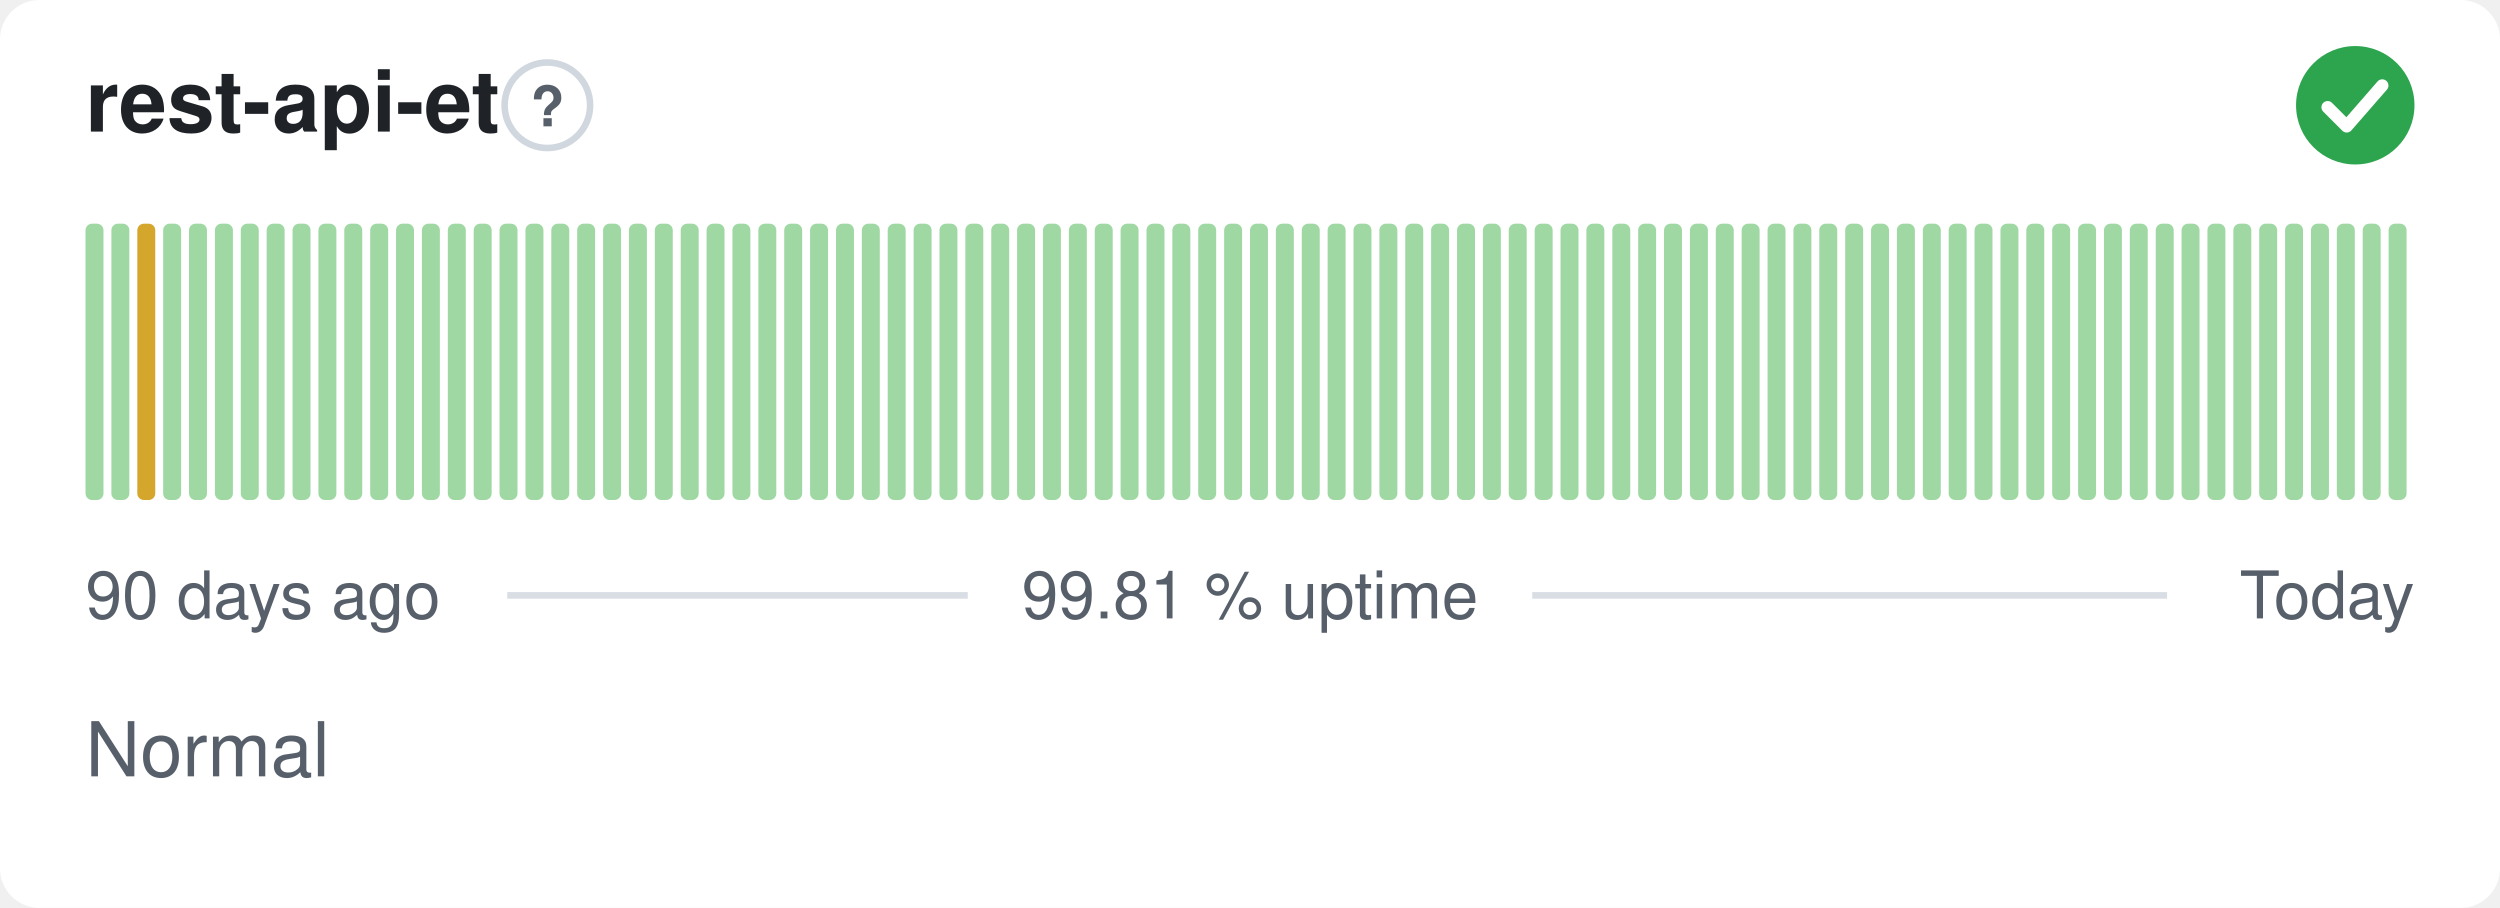
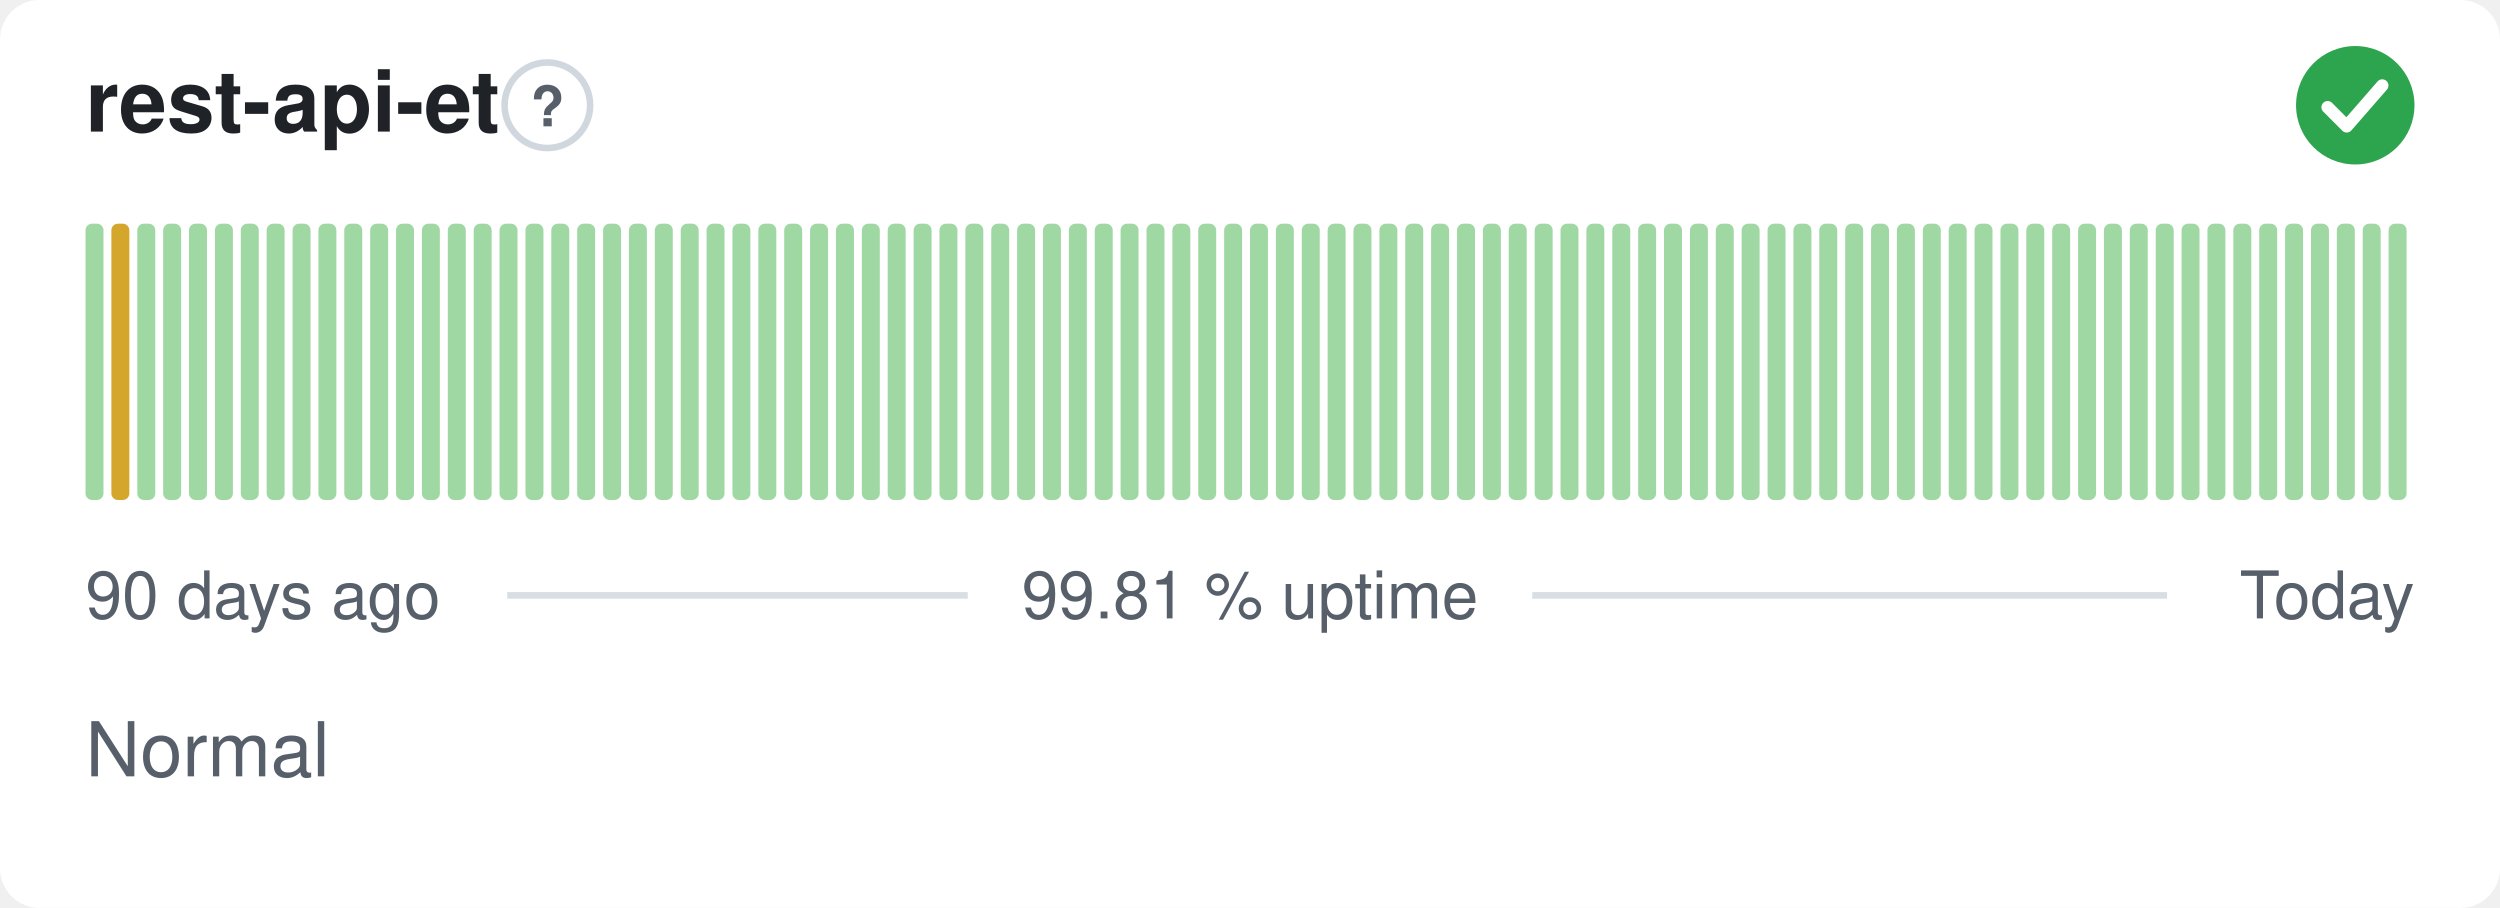
<svg xmlns="http://www.w3.org/2000/svg" width="380" height="138" viewBox="0 0 380 138" role="img" aria-label="rest-api-et: Normal, 99.81 % uptime over the last 90 days" font-family="-apple-system,BlinkMacSystemFont,'Segoe UI',Helvetica,Arial,sans-serif">
  <style>
    @media (prefers-color-scheme: dark) {
      .bg { fill: #0d1117 }
      .title { fill: #e6edf3 }
      .muted { fill: #8b949e }
      .hint { stroke: #30363d }
      .rule { stroke: #30363d }
      .nodata { fill: #21262d }
    }
  </style>
  <rect class="bg" width="380" height="138" rx="6" fill="#ffffff" />
  <text class="title" x="13" y="20" font-size="13" font-weight="600" fill="#1f2328">rest-api-et</text>
  <circle class="hint" cx="83.2" cy="16" r="6.5" fill="none" stroke="#d0d7de" stroke-width="1" />
  <text class="muted" x="83.2" y="19.2" text-anchor="middle" font-size="8.5" font-weight="700" fill="#57606a">?</text>
  <circle cx="358" cy="16" r="9" fill="#2da44e" />
  <path d="M353.80 16.30l2.90 2.90 5.40 -6.20" fill="none" stroke="#fff" stroke-width="1.89" stroke-linecap="round" stroke-linejoin="round" />
  <rect x="13.00" y="34.00" width="2.73" height="42.00" rx="1" fill="#9fd8a3" />
-   <rect x="16.93" y="34.00" width="2.73" height="42.00" rx="1" fill="#9fd8a3" />
-   <rect x="20.87" y="34.00" width="2.73" height="42.00" rx="1" fill="#d4a72c" />
+   <rect x="16.93" y="34.00" width="2.73" height="42.00" rx="1" fill="#d4a72c" />
+   <rect x="20.87" y="34.00" width="2.73" height="42.00" rx="1" fill="#9fd8a3" />
  <rect x="24.80" y="34.00" width="2.73" height="42.00" rx="1" fill="#9fd8a3" />
  <rect x="28.73" y="34.00" width="2.73" height="42.00" rx="1" fill="#9fd8a3" />
  <rect x="32.67" y="34.00" width="2.73" height="42.00" rx="1" fill="#9fd8a3" />
  <rect x="36.60" y="34.00" width="2.73" height="42.00" rx="1" fill="#9fd8a3" />
  <rect x="40.53" y="34.00" width="2.73" height="42.00" rx="1" fill="#9fd8a3" />
  <rect x="44.47" y="34.00" width="2.73" height="42.00" rx="1" fill="#9fd8a3" />
  <rect x="48.40" y="34.00" width="2.73" height="42.00" rx="1" fill="#9fd8a3" />
  <rect x="52.33" y="34.00" width="2.73" height="42.00" rx="1" fill="#9fd8a3" />
  <rect x="56.27" y="34.00" width="2.73" height="42.00" rx="1" fill="#9fd8a3" />
  <rect x="60.20" y="34.00" width="2.73" height="42.00" rx="1" fill="#9fd8a3" />
  <rect x="64.13" y="34.00" width="2.73" height="42.00" rx="1" fill="#9fd8a3" />
  <rect x="68.07" y="34.00" width="2.73" height="42.00" rx="1" fill="#9fd8a3" />
  <rect x="72.00" y="34.00" width="2.73" height="42.00" rx="1" fill="#9fd8a3" />
  <rect x="75.93" y="34.00" width="2.73" height="42.00" rx="1" fill="#9fd8a3" />
  <rect x="79.87" y="34.00" width="2.73" height="42.00" rx="1" fill="#9fd8a3" />
  <rect x="83.80" y="34.00" width="2.73" height="42.00" rx="1" fill="#9fd8a3" />
  <rect x="87.73" y="34.00" width="2.73" height="42.00" rx="1" fill="#9fd8a3" />
  <rect x="91.67" y="34.00" width="2.73" height="42.00" rx="1" fill="#9fd8a3" />
  <rect x="95.60" y="34.00" width="2.73" height="42.00" rx="1" fill="#9fd8a3" />
  <rect x="99.53" y="34.00" width="2.73" height="42.00" rx="1" fill="#9fd8a3" />
  <rect x="103.47" y="34.00" width="2.73" height="42.00" rx="1" fill="#9fd8a3" />
  <rect x="107.40" y="34.00" width="2.73" height="42.00" rx="1" fill="#9fd8a3" />
  <rect x="111.33" y="34.00" width="2.73" height="42.00" rx="1" fill="#9fd8a3" />
  <rect x="115.27" y="34.00" width="2.73" height="42.00" rx="1" fill="#9fd8a3" />
  <rect x="119.20" y="34.00" width="2.73" height="42.00" rx="1" fill="#9fd8a3" />
  <rect x="123.13" y="34.00" width="2.73" height="42.00" rx="1" fill="#9fd8a3" />
  <rect x="127.07" y="34.00" width="2.73" height="42.00" rx="1" fill="#9fd8a3" />
  <rect x="131.00" y="34.00" width="2.73" height="42.00" rx="1" fill="#9fd8a3" />
  <rect x="134.93" y="34.00" width="2.73" height="42.00" rx="1" fill="#9fd8a3" />
  <rect x="138.87" y="34.00" width="2.73" height="42.00" rx="1" fill="#9fd8a3" />
  <rect x="142.80" y="34.00" width="2.73" height="42.00" rx="1" fill="#9fd8a3" />
  <rect x="146.73" y="34.00" width="2.73" height="42.00" rx="1" fill="#9fd8a3" />
  <rect x="150.67" y="34.00" width="2.73" height="42.00" rx="1" fill="#9fd8a3" />
  <rect x="154.60" y="34.00" width="2.73" height="42.00" rx="1" fill="#9fd8a3" />
  <rect x="158.53" y="34.00" width="2.73" height="42.00" rx="1" fill="#9fd8a3" />
  <rect x="162.47" y="34.00" width="2.73" height="42.00" rx="1" fill="#9fd8a3" />
  <rect x="166.40" y="34.00" width="2.73" height="42.00" rx="1" fill="#9fd8a3" />
  <rect x="170.33" y="34.00" width="2.73" height="42.00" rx="1" fill="#9fd8a3" />
  <rect x="174.27" y="34.00" width="2.73" height="42.00" rx="1" fill="#9fd8a3" />
  <rect x="178.20" y="34.00" width="2.73" height="42.00" rx="1" fill="#9fd8a3" />
  <rect x="182.13" y="34.00" width="2.73" height="42.00" rx="1" fill="#9fd8a3" />
  <rect x="186.07" y="34.00" width="2.73" height="42.00" rx="1" fill="#9fd8a3" />
  <rect x="190.00" y="34.00" width="2.73" height="42.00" rx="1" fill="#9fd8a3" />
  <rect x="193.93" y="34.00" width="2.73" height="42.00" rx="1" fill="#9fd8a3" />
  <rect x="197.87" y="34.00" width="2.73" height="42.00" rx="1" fill="#9fd8a3" />
  <rect x="201.80" y="34.00" width="2.73" height="42.00" rx="1" fill="#9fd8a3" />
  <rect x="205.73" y="34.00" width="2.73" height="42.00" rx="1" fill="#9fd8a3" />
  <rect x="209.67" y="34.00" width="2.73" height="42.00" rx="1" fill="#9fd8a3" />
  <rect x="213.60" y="34.00" width="2.73" height="42.00" rx="1" fill="#9fd8a3" />
  <rect x="217.53" y="34.00" width="2.73" height="42.00" rx="1" fill="#9fd8a3" />
  <rect x="221.47" y="34.00" width="2.73" height="42.00" rx="1" fill="#9fd8a3" />
  <rect x="225.40" y="34.00" width="2.73" height="42.00" rx="1" fill="#9fd8a3" />
  <rect x="229.33" y="34.00" width="2.73" height="42.00" rx="1" fill="#9fd8a3" />
  <rect x="233.27" y="34.00" width="2.73" height="42.00" rx="1" fill="#9fd8a3" />
  <rect x="237.20" y="34.00" width="2.73" height="42.00" rx="1" fill="#9fd8a3" />
  <rect x="241.13" y="34.00" width="2.73" height="42.00" rx="1" fill="#9fd8a3" />
  <rect x="245.07" y="34.00" width="2.73" height="42.00" rx="1" fill="#9fd8a3" />
  <rect x="249.00" y="34.00" width="2.73" height="42.00" rx="1" fill="#9fd8a3" />
  <rect x="252.93" y="34.00" width="2.73" height="42.00" rx="1" fill="#9fd8a3" />
  <rect x="256.87" y="34.00" width="2.73" height="42.00" rx="1" fill="#9fd8a3" />
  <rect x="260.80" y="34.00" width="2.73" height="42.00" rx="1" fill="#9fd8a3" />
  <rect x="264.73" y="34.00" width="2.73" height="42.00" rx="1" fill="#9fd8a3" />
  <rect x="268.67" y="34.00" width="2.73" height="42.00" rx="1" fill="#9fd8a3" />
  <rect x="272.60" y="34.00" width="2.73" height="42.00" rx="1" fill="#9fd8a3" />
  <rect x="276.53" y="34.00" width="2.73" height="42.00" rx="1" fill="#9fd8a3" />
  <rect x="280.47" y="34.00" width="2.73" height="42.00" rx="1" fill="#9fd8a3" />
  <rect x="284.40" y="34.00" width="2.73" height="42.00" rx="1" fill="#9fd8a3" />
  <rect x="288.33" y="34.00" width="2.73" height="42.00" rx="1" fill="#9fd8a3" />
  <rect x="292.27" y="34.00" width="2.73" height="42.00" rx="1" fill="#9fd8a3" />
  <rect x="296.20" y="34.00" width="2.73" height="42.00" rx="1" fill="#9fd8a3" />
  <rect x="300.13" y="34.00" width="2.73" height="42.00" rx="1" fill="#9fd8a3" />
  <rect x="304.07" y="34.00" width="2.73" height="42.00" rx="1" fill="#9fd8a3" />
  <rect x="308.00" y="34.00" width="2.73" height="42.00" rx="1" fill="#9fd8a3" />
  <rect x="311.93" y="34.00" width="2.73" height="42.00" rx="1" fill="#9fd8a3" />
  <rect x="315.87" y="34.00" width="2.73" height="42.00" rx="1" fill="#9fd8a3" />
  <rect x="319.80" y="34.00" width="2.73" height="42.00" rx="1" fill="#9fd8a3" />
  <rect x="323.73" y="34.00" width="2.73" height="42.00" rx="1" fill="#9fd8a3" />
  <rect x="327.67" y="34.00" width="2.73" height="42.00" rx="1" fill="#9fd8a3" />
  <rect x="331.60" y="34.00" width="2.73" height="42.00" rx="1" fill="#9fd8a3" />
  <rect x="335.53" y="34.00" width="2.73" height="42.00" rx="1" fill="#9fd8a3" />
  <rect x="339.47" y="34.00" width="2.73" height="42.00" rx="1" fill="#9fd8a3" />
  <rect x="343.40" y="34.00" width="2.73" height="42.00" rx="1" fill="#9fd8a3" />
  <rect x="347.33" y="34.00" width="2.73" height="42.00" rx="1" fill="#9fd8a3" />
  <rect x="351.27" y="34.00" width="2.73" height="42.00" rx="1" fill="#9fd8a3" />
  <rect x="355.20" y="34.00" width="2.73" height="42.00" rx="1" fill="#9fd8a3" />
  <rect x="359.13" y="34.00" width="2.73" height="42.00" rx="1" fill="#9fd8a3" />
  <rect x="363.07" y="34.00" width="2.73" height="42.00" rx="1" fill="#9fd8a3" />
  <text class="muted" x="13" y="94" font-size="10" fill="#57606a">90 days ago</text>
  <text class="muted" x="190" y="94" text-anchor="middle" font-size="10" fill="#57606a">99.81 % uptime</text>
  <text class="muted" x="367" y="94" text-anchor="end" font-size="10" fill="#57606a">Today</text>
  <line class="rule" x1="77.1" y1="90.5" x2="147.1" y2="90.5" stroke="#d8dee4" stroke-width="1" />
  <line class="rule" x1="232.9" y1="90.5" x2="329.4" y2="90.5" stroke="#d8dee4" stroke-width="1" />
  <text class="muted" x="13" y="118" font-size="11.5" fill="#57606a">Normal</text>
</svg>
